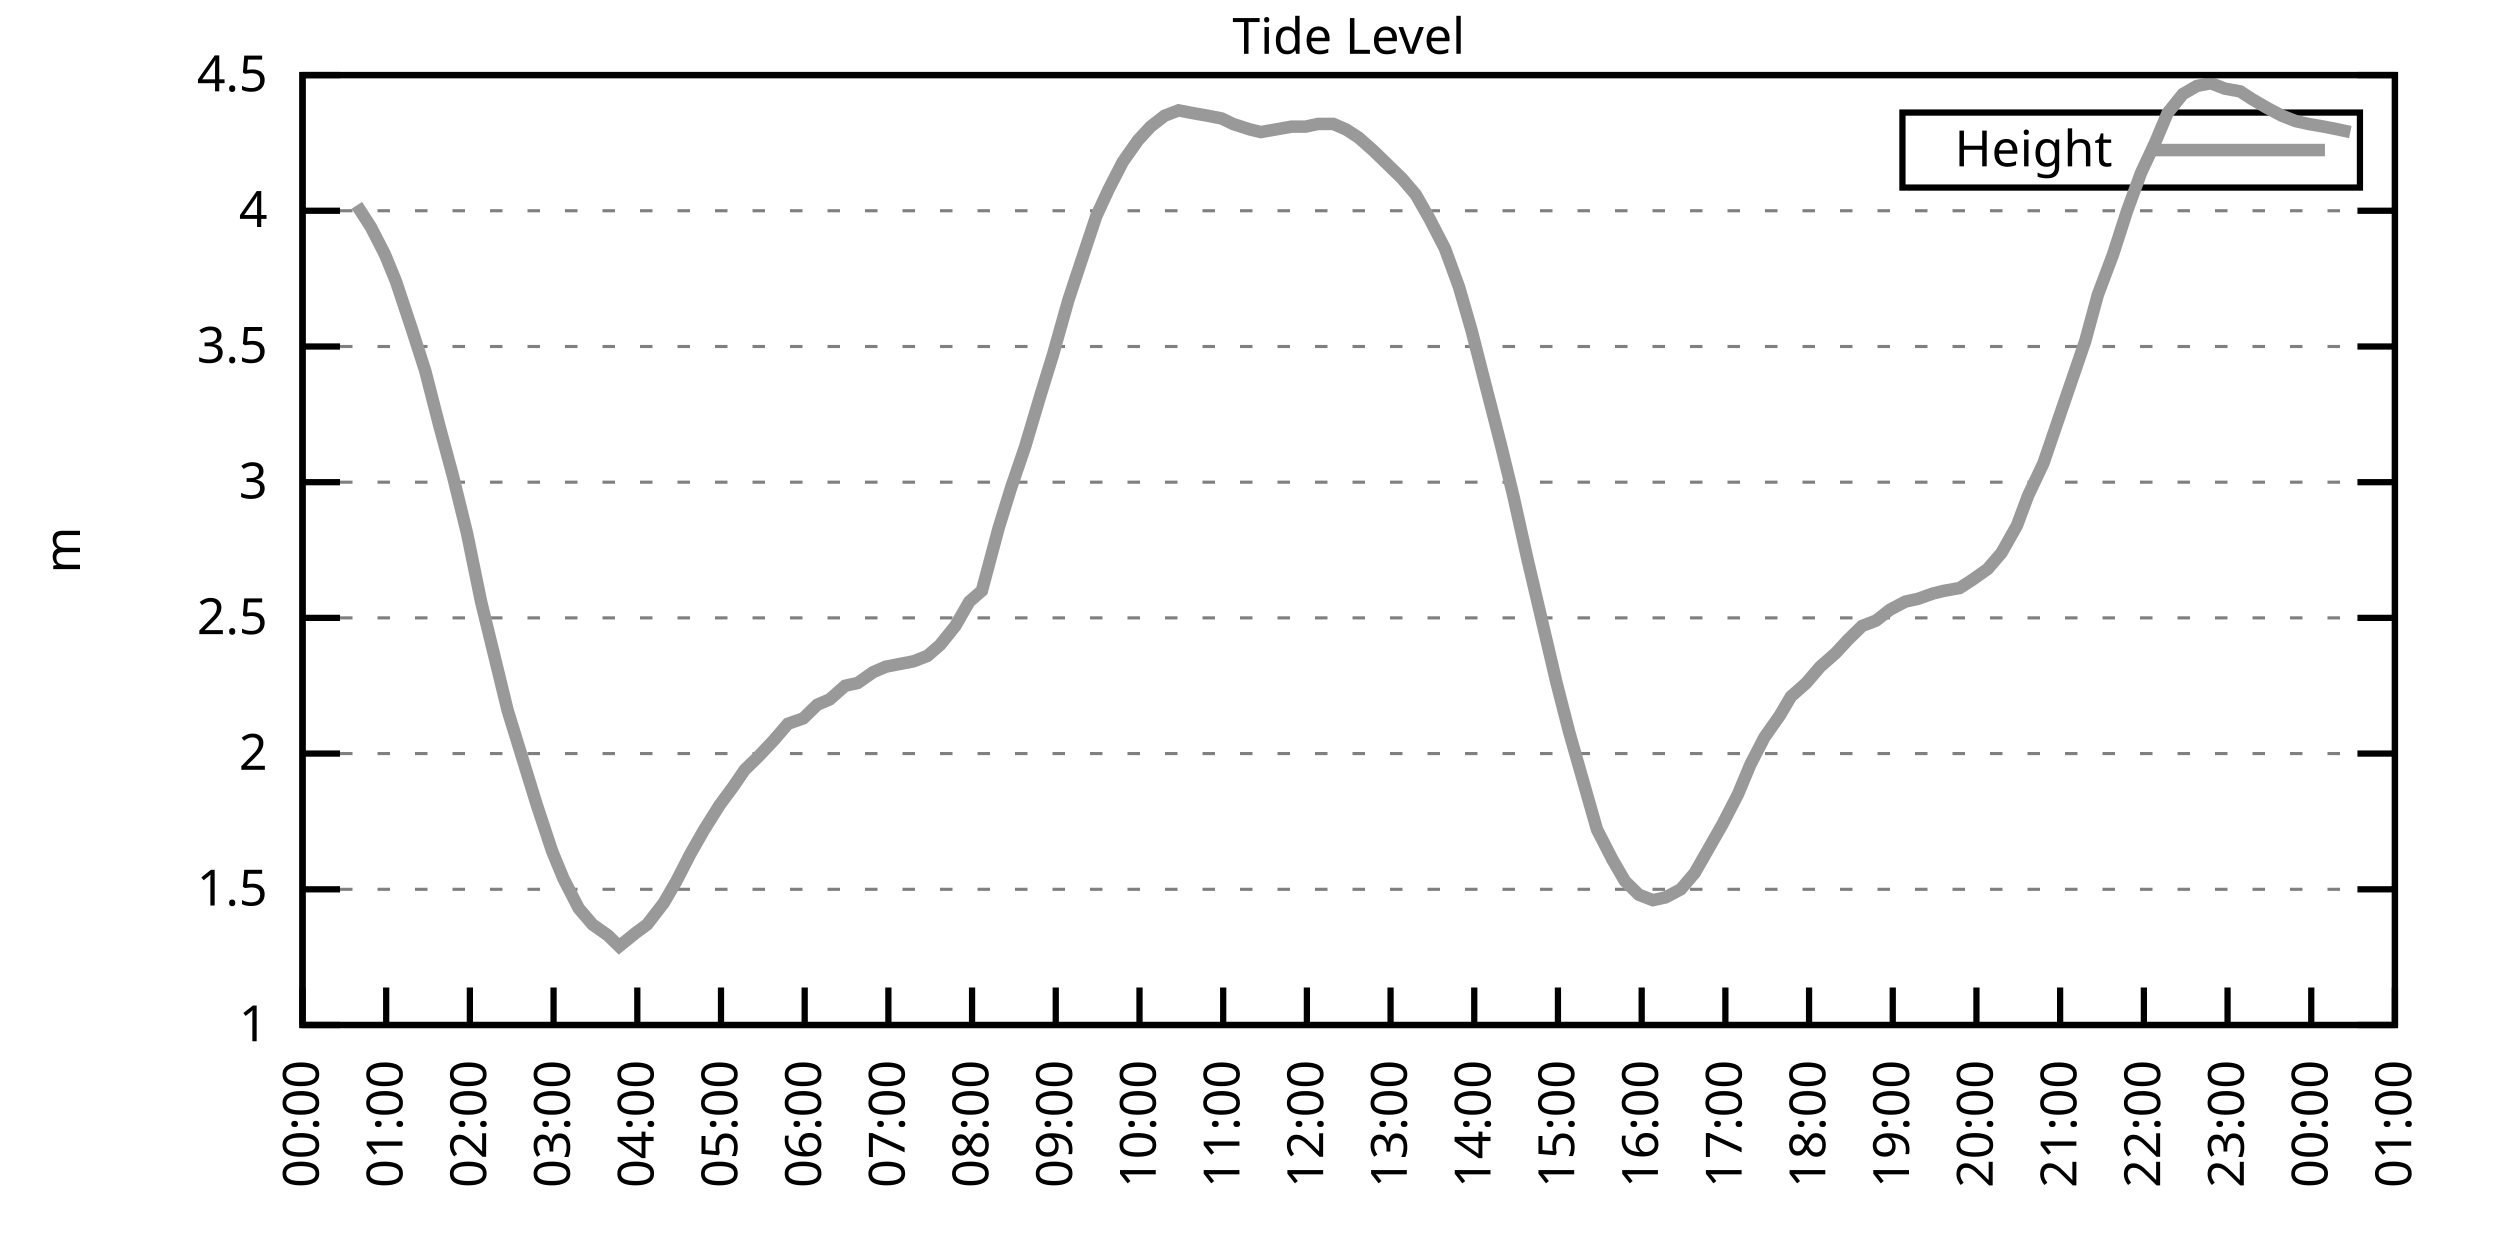
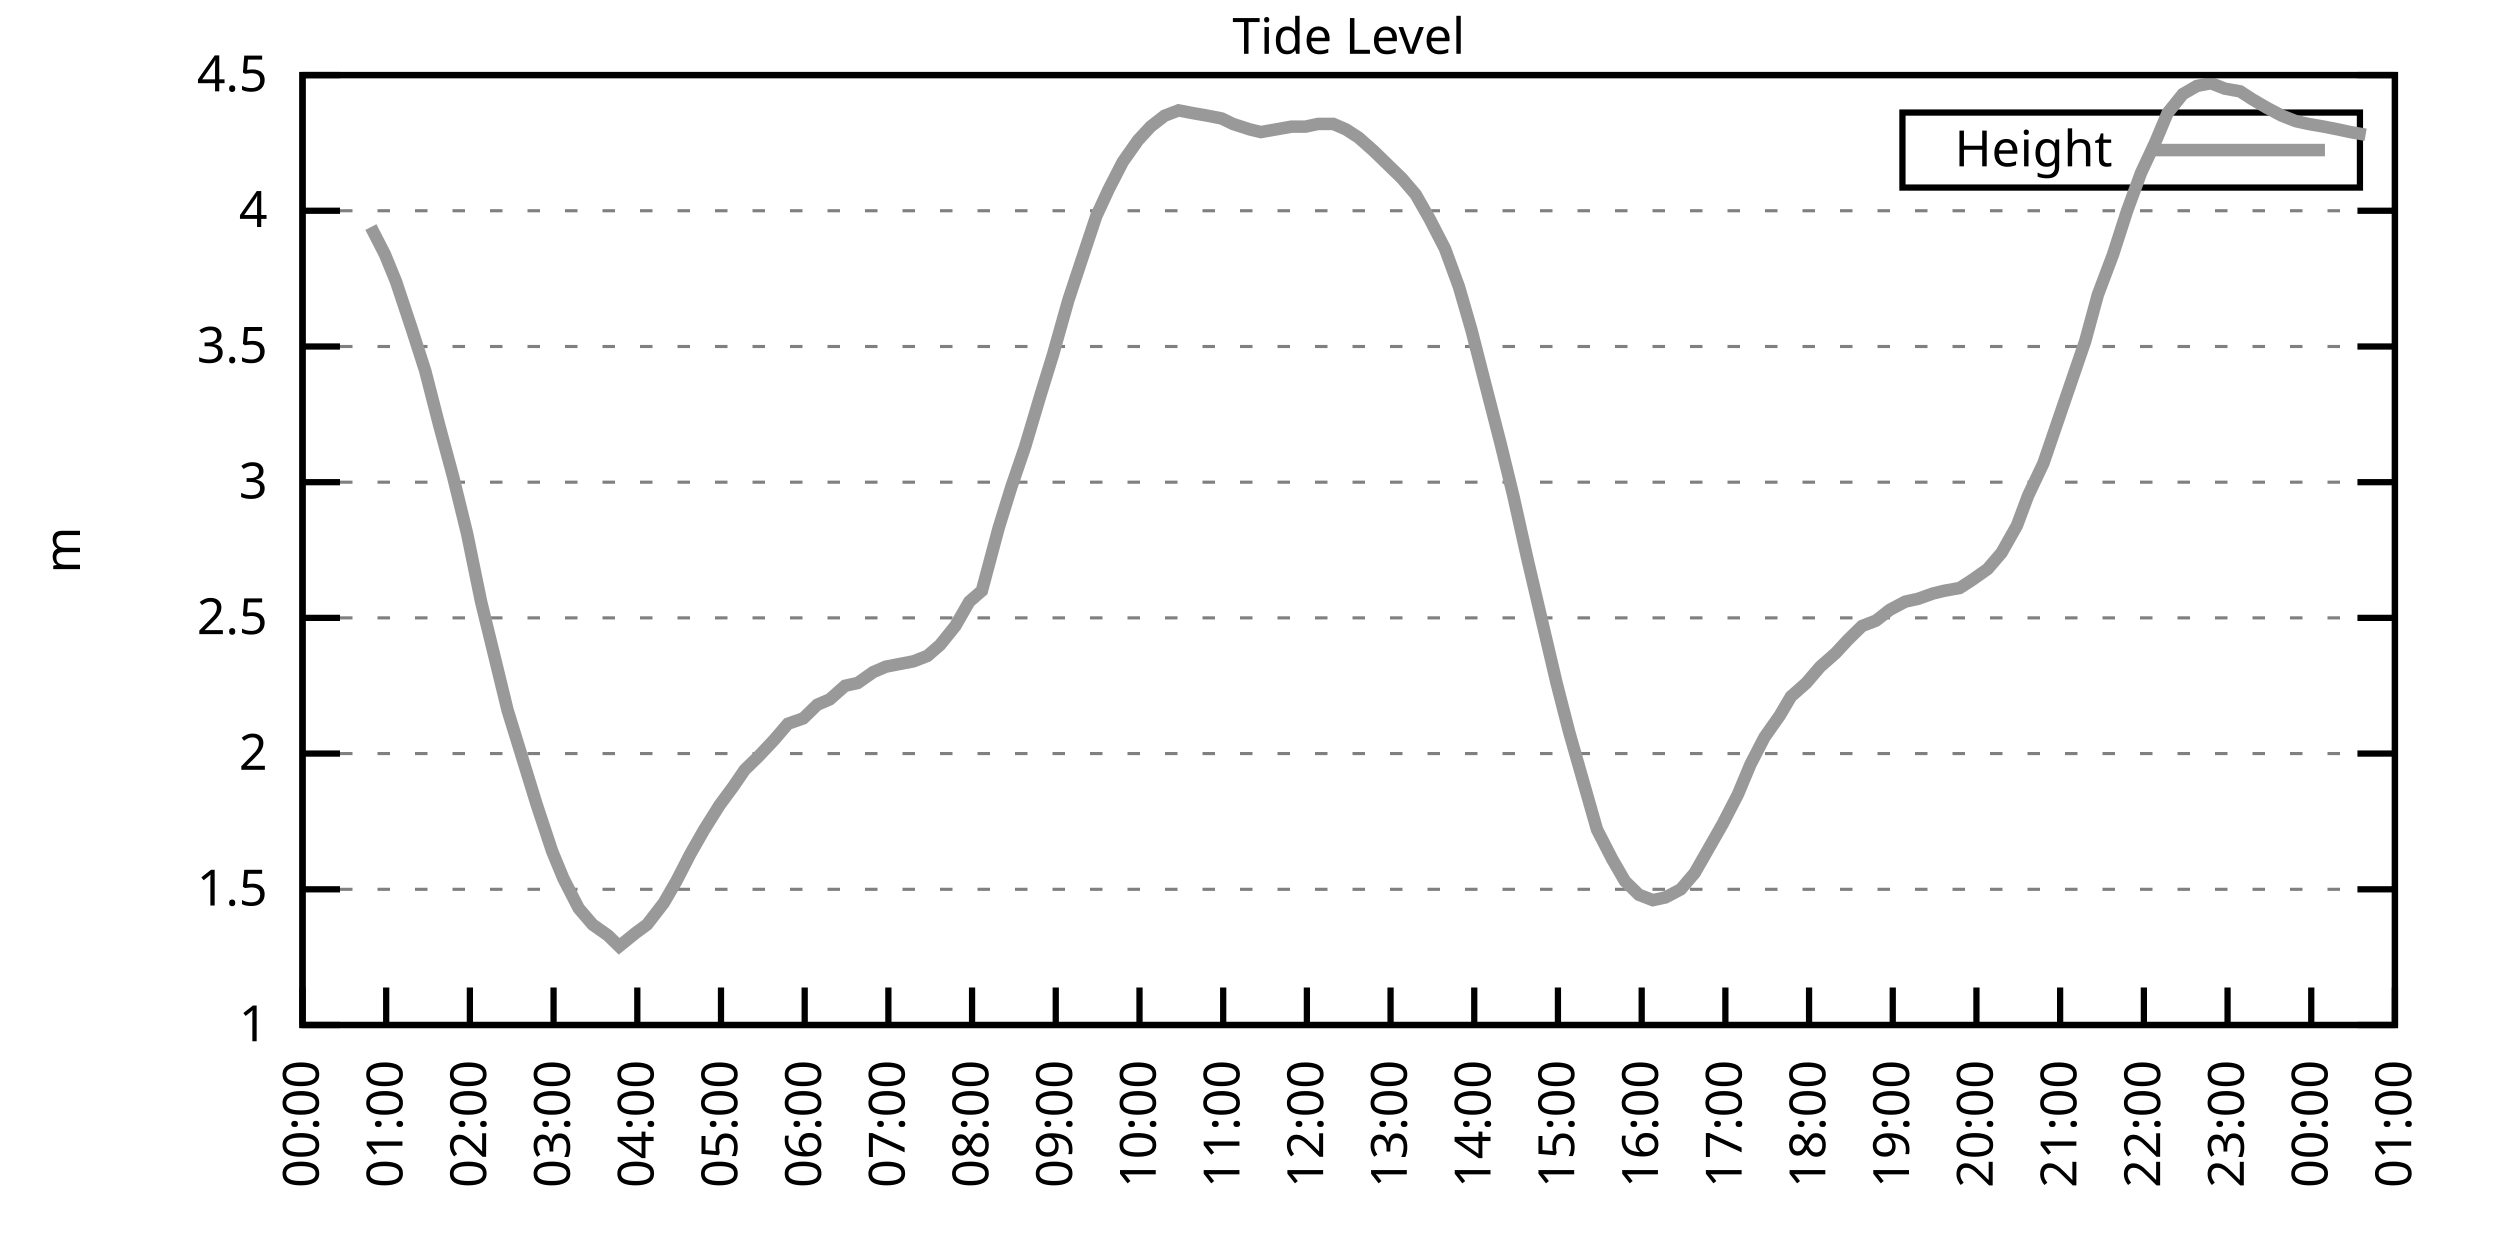
<svg xmlns="http://www.w3.org/2000/svg" xmlns:xlink="http://www.w3.org/1999/xlink" width="400" height="200" viewBox="0 0 400 200">
  <g id="gnuplot_canvas">
    <rect x="0" y="0" width="400" height="200" fill="none" />
    <defs>
      <circle id="gpDot" r="0.5" stroke-width="0.5" stroke="currentColor" />
      <path id="gpPt0" stroke-width="0.333" stroke="currentColor" d="M-1,0 h2 M0,-1 v2" />
      <path id="gpPt1" stroke-width="0.333" stroke="currentColor" d="M-1,-1 L1,1 M1,-1 L-1,1" />
      <path id="gpPt2" stroke-width="0.333" stroke="currentColor" d="M-1,0 L1,0 M0,-1 L0,1 M-1,-1 L1,1 M-1,1 L1,-1" />
      <rect id="gpPt3" stroke-width="0.333" stroke="currentColor" x="-1" y="-1" width="2" height="2" />
      <rect id="gpPt4" stroke-width="0.333" stroke="currentColor" fill="currentColor" x="-1" y="-1" width="2" height="2" />
      <circle id="gpPt5" stroke-width="0.333" stroke="currentColor" cx="0" cy="0" r="1" />
      <use xlink:href="#gpPt5" id="gpPt6" fill="currentColor" stroke="none" />
      <path id="gpPt7" stroke-width="0.333" stroke="currentColor" d="M0,-1.33 L-1.33,0.67 L1.33,0.67 z" />
      <use xlink:href="#gpPt7" id="gpPt8" fill="currentColor" stroke="none" />
      <use xlink:href="#gpPt7" id="gpPt9" stroke="currentColor" transform="rotate(180)" />
      <use xlink:href="#gpPt9" id="gpPt10" fill="currentColor" stroke="none" />
      <use xlink:href="#gpPt3" id="gpPt11" stroke="currentColor" transform="rotate(45)" />
      <use xlink:href="#gpPt11" id="gpPt12" fill="currentColor" stroke="none" />
      <path id="gpPt13" stroke-width="0.333" stroke="currentColor" d="M0,1.330 L1.265,0.411 L0.782,-1.067 L-0.782,-1.076 L-1.265,0.411 z" />
      <use xlink:href="#gpPt13" id="gpPt14" fill="currentColor" stroke="none" />
      <filter id="textbox" filterUnits="objectBoundingBox" x="0" y="0" height="1" width="1">
        <feFlood flood-color="white" flood-opacity="1" result="bgnd" />
        <feComposite in="SourceGraphic" in2="bgnd" operator="atop" />
      </filter>
      <filter id="greybox" filterUnits="objectBoundingBox" x="0" y="0" height="1" width="1">
        <feFlood flood-color="lightgrey" flood-opacity="1" result="grey" />
        <feComposite in="SourceGraphic" in2="grey" operator="atop" />
      </filter>
    </defs>
    <g fill="none" color="white" stroke="currentColor" stroke-width="1.00" stroke-linecap="butt" stroke-linejoin="miter">
</g>
    <g fill="none" color="black" stroke="currentColor" stroke-width="1.00" stroke-linecap="butt" stroke-linejoin="miter">
      <g stroke="none" shape-rendering="crispEdges">
        <polygon fill="rgb(255, 255, 255)" points="48.40,164.00 383.18,164.00 383.18,12.02 48.40,12.02 " />
      </g>
    </g>
    <g fill="none" color="black" stroke="currentColor" stroke-width="1.00" stroke-linecap="butt" stroke-linejoin="miter">
</g>
    <g fill="none" color="black" stroke="black" stroke-width="0.50" stroke-linecap="butt" stroke-linejoin="miter">
</g>
    <g fill="none" color="gray" stroke="currentColor" stroke-width="0.50" stroke-linecap="butt" stroke-linejoin="miter">
      <path stroke="gray" stroke-dasharray="2,4" class="gridline" d="M48.40,164.00 L383.19,164.00  " />
    </g>
    <g fill="none" color="gray" stroke="gray" stroke-width="1.00" stroke-linecap="butt" stroke-linejoin="miter">
</g>
    <g fill="none" color="black" stroke="currentColor" stroke-width="1.00" stroke-linecap="butt" stroke-linejoin="miter">
      <path stroke="black" d="M48.40,164.00 L54.40,164.00 M383.19,164.00 L377.19,164.00  " />
      <g transform="translate(42.80,166.60)" stroke="none" fill="black" font-family="Sans" font-size="8.00" text-anchor="end">
        <text>
          <tspan font-family="Sans"> 1</tspan>
        </text>
      </g>
    </g>
    <g fill="none" color="black" stroke="currentColor" stroke-width="1.00" stroke-linecap="butt" stroke-linejoin="miter">
</g>
    <g fill="none" color="black" stroke="black" stroke-width="0.50" stroke-linecap="butt" stroke-linejoin="miter">
</g>
    <g fill="none" color="gray" stroke="currentColor" stroke-width="0.50" stroke-linecap="butt" stroke-linejoin="miter">
      <path stroke="gray" stroke-dasharray="2,4" class="gridline" d="M48.40,142.29 L383.19,142.29  " />
    </g>
    <g fill="none" color="gray" stroke="gray" stroke-width="1.00" stroke-linecap="butt" stroke-linejoin="miter">
</g>
    <g fill="none" color="black" stroke="currentColor" stroke-width="1.00" stroke-linecap="butt" stroke-linejoin="miter">
      <path stroke="black" d="M48.40,142.29 L54.40,142.29 M383.19,142.29 L377.19,142.29  " />
      <g transform="translate(42.80,144.89)" stroke="none" fill="black" font-family="Sans" font-size="8.00" text-anchor="end">
        <text>
          <tspan font-family="Sans"> 1.5</tspan>
        </text>
      </g>
    </g>
    <g fill="none" color="black" stroke="currentColor" stroke-width="1.00" stroke-linecap="butt" stroke-linejoin="miter">
</g>
    <g fill="none" color="black" stroke="black" stroke-width="0.50" stroke-linecap="butt" stroke-linejoin="miter">
</g>
    <g fill="none" color="gray" stroke="currentColor" stroke-width="0.50" stroke-linecap="butt" stroke-linejoin="miter">
      <path stroke="gray" stroke-dasharray="2,4" class="gridline" d="M48.40,120.57 L383.19,120.57  " />
    </g>
    <g fill="none" color="gray" stroke="gray" stroke-width="1.00" stroke-linecap="butt" stroke-linejoin="miter">
</g>
    <g fill="none" color="black" stroke="currentColor" stroke-width="1.00" stroke-linecap="butt" stroke-linejoin="miter">
      <path stroke="black" d="M48.40,120.57 L54.40,120.57 M383.19,120.57 L377.19,120.57  " />
      <g transform="translate(42.80,123.17)" stroke="none" fill="black" font-family="Sans" font-size="8.00" text-anchor="end">
        <text>
          <tspan font-family="Sans"> 2</tspan>
        </text>
      </g>
    </g>
    <g fill="none" color="black" stroke="currentColor" stroke-width="1.00" stroke-linecap="butt" stroke-linejoin="miter">
</g>
    <g fill="none" color="black" stroke="black" stroke-width="0.50" stroke-linecap="butt" stroke-linejoin="miter">
</g>
    <g fill="none" color="gray" stroke="currentColor" stroke-width="0.50" stroke-linecap="butt" stroke-linejoin="miter">
      <path stroke="gray" stroke-dasharray="2,4" class="gridline" d="M48.40,98.86 L383.19,98.86  " />
    </g>
    <g fill="none" color="gray" stroke="gray" stroke-width="1.00" stroke-linecap="butt" stroke-linejoin="miter">
</g>
    <g fill="none" color="black" stroke="currentColor" stroke-width="1.00" stroke-linecap="butt" stroke-linejoin="miter">
      <path stroke="black" d="M48.40,98.86 L54.40,98.86 M383.19,98.86 L377.19,98.86  " />
      <g transform="translate(42.80,101.46)" stroke="none" fill="black" font-family="Sans" font-size="8.00" text-anchor="end">
        <text>
          <tspan font-family="Sans"> 2.5</tspan>
        </text>
      </g>
    </g>
    <g fill="none" color="black" stroke="currentColor" stroke-width="1.00" stroke-linecap="butt" stroke-linejoin="miter">
</g>
    <g fill="none" color="black" stroke="black" stroke-width="0.50" stroke-linecap="butt" stroke-linejoin="miter">
</g>
    <g fill="none" color="gray" stroke="currentColor" stroke-width="0.50" stroke-linecap="butt" stroke-linejoin="miter">
      <path stroke="gray" stroke-dasharray="2,4" class="gridline" d="M48.40,77.15 L383.19,77.15  " />
    </g>
    <g fill="none" color="gray" stroke="gray" stroke-width="1.00" stroke-linecap="butt" stroke-linejoin="miter">
</g>
    <g fill="none" color="black" stroke="currentColor" stroke-width="1.00" stroke-linecap="butt" stroke-linejoin="miter">
      <path stroke="black" d="M48.40,77.15 L54.40,77.15 M383.19,77.15 L377.19,77.15  " />
      <g transform="translate(42.80,79.75)" stroke="none" fill="black" font-family="Sans" font-size="8.00" text-anchor="end">
        <text>
          <tspan font-family="Sans"> 3</tspan>
        </text>
      </g>
    </g>
    <g fill="none" color="black" stroke="currentColor" stroke-width="1.00" stroke-linecap="butt" stroke-linejoin="miter">
</g>
    <g fill="none" color="black" stroke="black" stroke-width="0.50" stroke-linecap="butt" stroke-linejoin="miter">
</g>
    <g fill="none" color="gray" stroke="currentColor" stroke-width="0.50" stroke-linecap="butt" stroke-linejoin="miter">
      <path stroke="gray" stroke-dasharray="2,4" class="gridline" d="M48.40,55.44 L383.19,55.44  " />
    </g>
    <g fill="none" color="gray" stroke="gray" stroke-width="1.00" stroke-linecap="butt" stroke-linejoin="miter">
</g>
    <g fill="none" color="black" stroke="currentColor" stroke-width="1.00" stroke-linecap="butt" stroke-linejoin="miter">
      <path stroke="black" d="M48.40,55.44 L54.40,55.44 M383.19,55.44 L377.19,55.44  " />
      <g transform="translate(42.80,58.04)" stroke="none" fill="black" font-family="Sans" font-size="8.00" text-anchor="end">
        <text>
          <tspan font-family="Sans"> 3.5</tspan>
        </text>
      </g>
    </g>
    <g fill="none" color="black" stroke="currentColor" stroke-width="1.00" stroke-linecap="butt" stroke-linejoin="miter">
</g>
    <g fill="none" color="black" stroke="black" stroke-width="0.50" stroke-linecap="butt" stroke-linejoin="miter">
</g>
    <g fill="none" color="gray" stroke="currentColor" stroke-width="0.50" stroke-linecap="butt" stroke-linejoin="miter">
      <path stroke="gray" stroke-dasharray="2,4" class="gridline" d="M48.40,33.72 L383.19,33.72  " />
    </g>
    <g fill="none" color="gray" stroke="gray" stroke-width="1.00" stroke-linecap="butt" stroke-linejoin="miter">
</g>
    <g fill="none" color="black" stroke="currentColor" stroke-width="1.00" stroke-linecap="butt" stroke-linejoin="miter">
      <path stroke="black" d="M48.40,33.72 L54.40,33.72 M383.19,33.72 L377.19,33.72  " />
      <g transform="translate(42.80,36.32)" stroke="none" fill="black" font-family="Sans" font-size="8.00" text-anchor="end">
        <text>
          <tspan font-family="Sans"> 4</tspan>
        </text>
      </g>
    </g>
    <g fill="none" color="black" stroke="currentColor" stroke-width="1.00" stroke-linecap="butt" stroke-linejoin="miter">
</g>
    <g fill="none" color="black" stroke="black" stroke-width="0.50" stroke-linecap="butt" stroke-linejoin="miter">
</g>
    <g fill="none" color="gray" stroke="currentColor" stroke-width="0.50" stroke-linecap="butt" stroke-linejoin="miter">
      <path stroke="gray" stroke-dasharray="2,4" class="gridline" d="M48.40,12.01 L383.19,12.01  " />
    </g>
    <g fill="none" color="gray" stroke="gray" stroke-width="1.00" stroke-linecap="butt" stroke-linejoin="miter">
</g>
    <g fill="none" color="black" stroke="currentColor" stroke-width="1.00" stroke-linecap="butt" stroke-linejoin="miter">
      <path stroke="black" d="M48.40,12.01 L54.40,12.01 M383.19,12.01 L377.19,12.01  " />
      <g transform="translate(42.80,14.61)" stroke="none" fill="black" font-family="Sans" font-size="8.00" text-anchor="end">
        <text>
          <tspan font-family="Sans"> 4.5</tspan>
        </text>
      </g>
    </g>
    <g fill="none" color="black" stroke="currentColor" stroke-width="1.00" stroke-linecap="butt" stroke-linejoin="miter">
      <path stroke="black" d="M48.40,164.00 L48.40,158.00  " />
      <g transform="translate(51.00,169.60) rotate(270.00)" stroke="none" fill="black" font-family="Sans" font-size="8.00" text-anchor="end">
        <text>
          <tspan font-family="Sans">00:00</tspan>
        </text>
      </g>
    </g>
    <g fill="none" color="black" stroke="currentColor" stroke-width="1.00" stroke-linecap="butt" stroke-linejoin="miter">
      <path stroke="black" d="M61.79,164.00 L61.79,158.00  " />
      <g transform="translate(64.39,169.60) rotate(270.00)" stroke="none" fill="black" font-family="Sans" font-size="8.00" text-anchor="end">
        <text>
          <tspan font-family="Sans">01:00</tspan>
        </text>
      </g>
    </g>
    <g fill="none" color="black" stroke="currentColor" stroke-width="1.00" stroke-linecap="butt" stroke-linejoin="miter">
      <path stroke="black" d="M75.18,164.00 L75.18,158.00  " />
      <g transform="translate(77.78,169.60) rotate(270.00)" stroke="none" fill="black" font-family="Sans" font-size="8.00" text-anchor="end">
        <text>
          <tspan font-family="Sans">02:00</tspan>
        </text>
      </g>
    </g>
    <g fill="none" color="black" stroke="currentColor" stroke-width="1.00" stroke-linecap="butt" stroke-linejoin="miter">
      <path stroke="black" d="M88.57,164.00 L88.57,158.00  " />
      <g transform="translate(91.17,169.60) rotate(270.00)" stroke="none" fill="black" font-family="Sans" font-size="8.00" text-anchor="end">
        <text>
          <tspan font-family="Sans">03:00</tspan>
        </text>
      </g>
    </g>
    <g fill="none" color="black" stroke="currentColor" stroke-width="1.00" stroke-linecap="butt" stroke-linejoin="miter">
      <path stroke="black" d="M101.97,164.00 L101.97,158.00  " />
      <g transform="translate(104.57,169.60) rotate(270.00)" stroke="none" fill="black" font-family="Sans" font-size="8.00" text-anchor="end">
        <text>
          <tspan font-family="Sans">04:00</tspan>
        </text>
      </g>
    </g>
    <g fill="none" color="black" stroke="currentColor" stroke-width="1.00" stroke-linecap="butt" stroke-linejoin="miter">
      <path stroke="black" d="M115.36,164.00 L115.36,158.00  " />
      <g transform="translate(117.96,169.60) rotate(270.00)" stroke="none" fill="black" font-family="Sans" font-size="8.00" text-anchor="end">
        <text>
          <tspan font-family="Sans">05:00</tspan>
        </text>
      </g>
    </g>
    <g fill="none" color="black" stroke="currentColor" stroke-width="1.00" stroke-linecap="butt" stroke-linejoin="miter">
      <path stroke="black" d="M128.75,164.00 L128.75,158.00  " />
      <g transform="translate(131.35,169.60) rotate(270.00)" stroke="none" fill="black" font-family="Sans" font-size="8.00" text-anchor="end">
        <text>
          <tspan font-family="Sans">06:00</tspan>
        </text>
      </g>
    </g>
    <g fill="none" color="black" stroke="currentColor" stroke-width="1.00" stroke-linecap="butt" stroke-linejoin="miter">
      <path stroke="black" d="M142.14,164.00 L142.14,158.00  " />
      <g transform="translate(144.74,169.60) rotate(270.00)" stroke="none" fill="black" font-family="Sans" font-size="8.00" text-anchor="end">
        <text>
          <tspan font-family="Sans">07:00</tspan>
        </text>
      </g>
    </g>
    <g fill="none" color="black" stroke="currentColor" stroke-width="1.00" stroke-linecap="butt" stroke-linejoin="miter">
      <path stroke="black" d="M155.53,164.00 L155.53,158.00  " />
      <g transform="translate(158.13,169.60) rotate(270.00)" stroke="none" fill="black" font-family="Sans" font-size="8.00" text-anchor="end">
        <text>
          <tspan font-family="Sans">08:00</tspan>
        </text>
      </g>
    </g>
    <g fill="none" color="black" stroke="currentColor" stroke-width="1.00" stroke-linecap="butt" stroke-linejoin="miter">
      <path stroke="black" d="M168.92,164.00 L168.92,158.00  " />
      <g transform="translate(171.52,169.60) rotate(270.00)" stroke="none" fill="black" font-family="Sans" font-size="8.00" text-anchor="end">
        <text>
          <tspan font-family="Sans">09:00</tspan>
        </text>
      </g>
    </g>
    <g fill="none" color="black" stroke="currentColor" stroke-width="1.00" stroke-linecap="butt" stroke-linejoin="miter">
      <path stroke="black" d="M182.32,164.00 L182.32,158.00  " />
      <g transform="translate(184.92,169.60) rotate(270.00)" stroke="none" fill="black" font-family="Sans" font-size="8.00" text-anchor="end">
        <text>
          <tspan font-family="Sans">10:00</tspan>
        </text>
      </g>
    </g>
    <g fill="none" color="black" stroke="currentColor" stroke-width="1.00" stroke-linecap="butt" stroke-linejoin="miter">
      <path stroke="black" d="M195.71,164.00 L195.71,158.00  " />
      <g transform="translate(198.31,169.60) rotate(270.00)" stroke="none" fill="black" font-family="Sans" font-size="8.00" text-anchor="end">
        <text>
          <tspan font-family="Sans">11:00</tspan>
        </text>
      </g>
    </g>
    <g fill="none" color="black" stroke="currentColor" stroke-width="1.00" stroke-linecap="butt" stroke-linejoin="miter">
      <path stroke="black" d="M209.10,164.00 L209.10,158.00  " />
      <g transform="translate(211.70,169.60) rotate(270.00)" stroke="none" fill="black" font-family="Sans" font-size="8.00" text-anchor="end">
        <text>
          <tspan font-family="Sans">12:00</tspan>
        </text>
      </g>
    </g>
    <g fill="none" color="black" stroke="currentColor" stroke-width="1.00" stroke-linecap="butt" stroke-linejoin="miter">
      <path stroke="black" d="M222.49,164.00 L222.49,158.00  " />
      <g transform="translate(225.09,169.60) rotate(270.00)" stroke="none" fill="black" font-family="Sans" font-size="8.00" text-anchor="end">
        <text>
          <tspan font-family="Sans">13:00</tspan>
        </text>
      </g>
    </g>
    <g fill="none" color="black" stroke="currentColor" stroke-width="1.00" stroke-linecap="butt" stroke-linejoin="miter">
      <path stroke="black" d="M235.88,164.00 L235.88,158.00  " />
      <g transform="translate(238.48,169.60) rotate(270.00)" stroke="none" fill="black" font-family="Sans" font-size="8.00" text-anchor="end">
        <text>
          <tspan font-family="Sans">14:00</tspan>
        </text>
      </g>
    </g>
    <g fill="none" color="black" stroke="currentColor" stroke-width="1.00" stroke-linecap="butt" stroke-linejoin="miter">
      <path stroke="black" d="M249.27,164.00 L249.27,158.00  " />
      <g transform="translate(251.87,169.60) rotate(270.00)" stroke="none" fill="black" font-family="Sans" font-size="8.00" text-anchor="end">
        <text>
          <tspan font-family="Sans">15:00</tspan>
        </text>
      </g>
    </g>
    <g fill="none" color="black" stroke="currentColor" stroke-width="1.00" stroke-linecap="butt" stroke-linejoin="miter">
      <path stroke="black" d="M262.67,164.00 L262.67,158.00  " />
      <g transform="translate(265.27,169.60) rotate(270.00)" stroke="none" fill="black" font-family="Sans" font-size="8.00" text-anchor="end">
        <text>
          <tspan font-family="Sans">16:00</tspan>
        </text>
      </g>
    </g>
    <g fill="none" color="black" stroke="currentColor" stroke-width="1.00" stroke-linecap="butt" stroke-linejoin="miter">
      <path stroke="black" d="M276.06,164.00 L276.06,158.00  " />
      <g transform="translate(278.66,169.60) rotate(270.00)" stroke="none" fill="black" font-family="Sans" font-size="8.00" text-anchor="end">
        <text>
          <tspan font-family="Sans">17:00</tspan>
        </text>
      </g>
    </g>
    <g fill="none" color="black" stroke="currentColor" stroke-width="1.00" stroke-linecap="butt" stroke-linejoin="miter">
      <path stroke="black" d="M289.45,164.00 L289.45,158.00  " />
      <g transform="translate(292.05,169.60) rotate(270.00)" stroke="none" fill="black" font-family="Sans" font-size="8.00" text-anchor="end">
        <text>
          <tspan font-family="Sans">18:00</tspan>
        </text>
      </g>
    </g>
    <g fill="none" color="black" stroke="currentColor" stroke-width="1.00" stroke-linecap="butt" stroke-linejoin="miter">
      <path stroke="black" d="M302.84,164.00 L302.84,158.00  " />
      <g transform="translate(305.44,169.60) rotate(270.00)" stroke="none" fill="black" font-family="Sans" font-size="8.00" text-anchor="end">
        <text>
          <tspan font-family="Sans">19:00</tspan>
        </text>
      </g>
    </g>
    <g fill="none" color="black" stroke="currentColor" stroke-width="1.00" stroke-linecap="butt" stroke-linejoin="miter">
      <path stroke="black" d="M316.23,164.00 L316.23,158.00  " />
      <g transform="translate(318.83,169.60) rotate(270.00)" stroke="none" fill="black" font-family="Sans" font-size="8.00" text-anchor="end">
        <text>
          <tspan font-family="Sans">20:00</tspan>
        </text>
      </g>
    </g>
    <g fill="none" color="black" stroke="currentColor" stroke-width="1.00" stroke-linecap="butt" stroke-linejoin="miter">
      <path stroke="black" d="M329.62,164.00 L329.62,158.00  " />
      <g transform="translate(332.22,169.60) rotate(270.00)" stroke="none" fill="black" font-family="Sans" font-size="8.00" text-anchor="end">
        <text>
          <tspan font-family="Sans">21:00</tspan>
        </text>
      </g>
    </g>
    <g fill="none" color="black" stroke="currentColor" stroke-width="1.00" stroke-linecap="butt" stroke-linejoin="miter">
      <path stroke="black" d="M343.02,164.00 L343.02,158.00  " />
      <g transform="translate(345.62,169.60) rotate(270.00)" stroke="none" fill="black" font-family="Sans" font-size="8.00" text-anchor="end">
        <text>
          <tspan font-family="Sans">22:00</tspan>
        </text>
      </g>
    </g>
    <g fill="none" color="black" stroke="currentColor" stroke-width="1.00" stroke-linecap="butt" stroke-linejoin="miter">
      <path stroke="black" d="M356.41,164.00 L356.41,158.00  " />
      <g transform="translate(359.01,169.60) rotate(270.00)" stroke="none" fill="black" font-family="Sans" font-size="8.00" text-anchor="end">
        <text>
          <tspan font-family="Sans">23:00</tspan>
        </text>
      </g>
    </g>
    <g fill="none" color="black" stroke="currentColor" stroke-width="1.00" stroke-linecap="butt" stroke-linejoin="miter">
      <path stroke="black" d="M369.80,164.00 L369.80,158.00  " />
      <g transform="translate(372.40,169.60) rotate(270.00)" stroke="none" fill="black" font-family="Sans" font-size="8.00" text-anchor="end">
        <text>
          <tspan font-family="Sans">00:00</tspan>
        </text>
      </g>
    </g>
    <g fill="none" color="black" stroke="currentColor" stroke-width="1.00" stroke-linecap="butt" stroke-linejoin="miter">
      <path stroke="black" d="M383.19,164.00 L383.19,158.00  " />
      <g transform="translate(385.79,169.60) rotate(270.00)" stroke="none" fill="black" font-family="Sans" font-size="8.00" text-anchor="end">
        <text>
          <tspan font-family="Sans">01:00</tspan>
        </text>
      </g>
    </g>
    <g fill="none" color="black" stroke="currentColor" stroke-width="1.00" stroke-linecap="butt" stroke-linejoin="miter">
</g>
    <g fill="none" color="black" stroke="currentColor" stroke-width="1.00" stroke-linecap="butt" stroke-linejoin="miter">
      <path stroke="black" d="M48.40,12.01 L48.40,164.00 L383.19,164.00 L383.19,12.01 L48.40,12.01 Z  " />
    </g>
    <g fill="none" color="black" stroke="currentColor" stroke-width="1.00" stroke-linecap="butt" stroke-linejoin="miter">
</g>
    <g fill="none" color="black" stroke="currentColor" stroke-width="1.00" stroke-linecap="butt" stroke-linejoin="miter">
      <path stroke="black" d="M304.39,30.01 L304.39,18.01 L377.59,18.01 L377.59,30.01 L304.39,30.01 Z  " />
    </g>
    <g id="Tide_level_plot_1">
      <g fill="none" color="white" stroke="black" stroke-width="2.00" stroke-linecap="butt" stroke-linejoin="miter">
</g>
      <g fill="none" color="black" stroke="currentColor" stroke-width="2.00" stroke-linecap="butt" stroke-linejoin="miter">
        <g transform="translate(337.99,26.61)" stroke="none" fill="black" font-family="Sans" font-size="8.00" text-anchor="end">
          <text>
            <tspan font-family="Sans">Height</tspan>
          </text>
        </g>
      </g>
      <g fill="none" color="black" stroke="currentColor" stroke-width="2.00" stroke-linecap="butt" stroke-linejoin="miter">
-         <path stroke="rgb(153, 153, 153)" d="M343.59,24.01 L371.99,24.01 M57.10,32.85 L59.34,36.33 L61.57,40.67 L63.35,45.01 L65.81,52.40 L68.04,59.34   L70.27,68.03 L72.50,76.28 L74.74,85.40 L76.97,96.26 L79.20,105.38 L81.21,113.63 L83.89,122.31 L85.90,128.83   L88.35,136.21 L90.14,140.55 L92.59,145.33 L94.82,147.93 L97.28,149.67 L99.06,151.41 L101.74,149.24 L103.53,147.93   L106.21,144.46 L108.22,140.98 L110.45,136.64 L112.68,132.73 L115.13,128.83 L117.37,125.79 L119.15,123.18 L121.38,121.01   L123.84,118.40 L126.07,115.80 L128.53,114.93 L130.76,112.76 L132.77,111.89 L135.22,109.72 L137.23,109.28 L139.69,107.55   L141.69,106.68 L143.93,106.24 L146.16,105.81 L148.39,104.94 L150.40,103.20 L152.85,100.16 L155.09,96.26 L157.10,94.52   L159.77,84.53 L161.78,78.02 L164.01,71.50 L166.47,63.25 L168.48,56.74 L170.93,48.05 L172.94,41.97 L175.40,34.59   L177.41,30.25 L179.64,25.91 L182.09,22.43 L184.10,20.26 L186.33,18.52 L188.57,17.66 L190.80,18.09 L193.25,18.52   L195.48,18.96 L197.27,19.83 L199.95,20.70 L201.73,21.13 L204.19,20.70 L206.64,20.26 L208.88,20.26 L210.88,19.83   L213.34,19.83 L215.35,20.70 L217.36,22.00 L219.81,24.17 L222.04,26.34 L224.28,28.51 L226.51,31.12 L228.74,35.03   L231.20,39.80 L233.43,45.88 L235.44,52.83 L237.44,60.65 L240.12,71.07 L242.13,79.32 L244.36,89.31 L246.60,98.86   L249.05,109.28 L251.06,117.10 L253.29,124.92 L255.52,132.73 L257.98,137.51 L259.99,140.98 L262.22,143.16 L264.45,144.02   L266.46,143.59 L268.92,142.29 L271.15,139.68 L273.38,135.77 L275.61,131.86 L278.07,127.09 L280.07,122.31 L282.31,117.97   L284.76,114.49 L286.55,111.45 L289.00,109.28 L291.23,106.68 L293.69,104.51 L295.70,102.34 L297.93,100.16 L300.16,99.30   L302.39,97.56 L304.85,96.26 L306.86,95.82 L309.31,94.95 L311.10,94.52 L313.55,94.08 L315.56,92.78 L318.02,91.04   L320.25,88.44 L322.70,84.10 L324.49,79.32 L326.95,74.11 L329.18,67.59 L333.64,54.57 L335.65,47.18 L338.10,40.67   L340.34,33.72 L342.57,27.64 L344.80,22.87 L346.81,18.09 L349.26,15.05 L351.50,13.75 L353.73,13.31 L355.96,14.18   L358.42,14.62 L360.42,15.92 L362.66,17.22 L365.11,18.52 L367.34,19.39 L369.35,19.83 L371.81,20.26 L374.04,20.70   L376.05,21.13  " />
+         <path stroke="rgb(153, 153, 153)" d="M343.59,24.01 L371.99,24.01 M59.34,36.33 L61.57,40.67 L63.35,45.01 L65.81,52.40 L68.04,59.34 L70.27,68.03   L72.50,76.28 L74.74,85.40 L76.97,96.26 L79.20,105.38 L81.21,113.63 L83.89,122.31 L85.90,128.83 L88.35,136.21   L90.14,140.55 L92.59,145.33 L94.82,147.93 L97.28,149.67 L99.06,151.41 L101.74,149.24 L103.53,147.93 L106.21,144.46   L108.22,140.98 L110.45,136.64 L112.68,132.73 L115.13,128.83 L117.37,125.79 L119.15,123.18 L121.38,121.01 L123.84,118.40   L126.07,115.80 L128.53,114.93 L130.76,112.76 L132.77,111.89 L135.22,109.72 L137.23,109.28 L139.69,107.55 L141.69,106.68   L143.93,106.24 L146.16,105.81 L148.39,104.94 L150.40,103.20 L152.85,100.16 L155.09,96.26 L157.10,94.52 L159.77,84.53   L161.78,78.02 L164.01,71.50 L166.47,63.25 L168.48,56.74 L170.93,48.05 L172.94,41.97 L175.40,34.59 L177.41,30.25   L179.64,25.91 L182.09,22.43 L184.10,20.26 L186.33,18.52 L188.57,17.66 L190.80,18.09 L193.25,18.52 L195.48,18.96   L197.27,19.83 L199.95,20.70 L201.73,21.13 L204.19,20.70 L206.64,20.26 L208.88,20.26 L210.88,19.83 L213.34,19.83   L215.35,20.70 L217.36,22.00 L219.81,24.17 L222.04,26.34 L224.28,28.51 L226.51,31.12 L228.74,35.03 L231.20,39.80   L233.43,45.88 L235.44,52.83 L237.44,60.65 L240.12,71.07 L242.13,79.32 L244.36,89.31 L246.60,98.86 L249.05,109.28   L251.06,117.10 L253.29,124.92 L255.52,132.73 L257.98,137.51 L259.99,140.98 L262.22,143.16 L264.45,144.02 L266.46,143.59   L268.92,142.29 L271.15,139.68 L273.38,135.77 L275.61,131.86 L278.07,127.09 L280.07,122.31 L282.31,117.97 L284.76,114.49   L286.55,111.45 L289.00,109.28 L291.23,106.68 L293.69,104.51 L295.70,102.34 L297.93,100.16 L300.16,99.30 L302.39,97.56   L304.85,96.26 L306.86,95.82 L309.31,94.95 L311.10,94.52 L313.55,94.08 L315.56,92.78 L318.02,91.04 L320.25,88.44   L322.70,84.10 L324.49,79.32 L326.95,74.11 L329.18,67.59 L333.64,54.57 L335.65,47.18 L338.10,40.67 L340.34,33.72   L342.57,27.64 L344.80,22.87 L346.81,18.09 L349.26,15.05 L351.50,13.75 L353.73,13.31 L355.96,14.18 L358.42,14.62   L360.42,15.92 L362.66,17.22 L365.11,18.52 L367.34,19.39 L369.35,19.83 L371.81,20.26 L374.04,20.70 L376.05,21.13   L378.50,21.56  " />
      </g>
    </g>
    <g fill="none" color="black" stroke="currentColor" stroke-width="2.00" stroke-linecap="butt" stroke-linejoin="miter">
</g>
    <g fill="none" color="black" stroke="black" stroke-width="1.00" stroke-linecap="butt" stroke-linejoin="miter">
</g>
    <g fill="none" color="black" stroke="currentColor" stroke-width="1.00" stroke-linecap="butt" stroke-linejoin="miter">
      <path stroke="black" d="M48.40,12.01 L48.40,164.00 L383.19,164.00 L383.19,12.01 L48.40,12.01 Z  " />
      <g transform="translate(12.80,88.01) rotate(270.00)" stroke="none" fill="black" font-family="Sans" font-size="8.00" text-anchor="middle">
        <text>
          <tspan font-family="Sans">m</tspan>
        </text>
      </g>
    </g>
    <g fill="none" color="black" stroke="currentColor" stroke-width="1.00" stroke-linecap="butt" stroke-linejoin="miter">
</g>
    <g fill="none" color="black" stroke="currentColor" stroke-width="1.00" stroke-linecap="butt" stroke-linejoin="miter">
      <g transform="translate(215.79,8.61)" stroke="none" fill="black" font-family="Sans" font-size="8.00" text-anchor="middle">
        <text>
          <tspan font-family="Sans">Tide Level</tspan>
        </text>
      </g>
    </g>
    <g fill="none" color="black" stroke="currentColor" stroke-width="1.00" stroke-linecap="butt" stroke-linejoin="miter">
</g>
  </g>
</svg>
